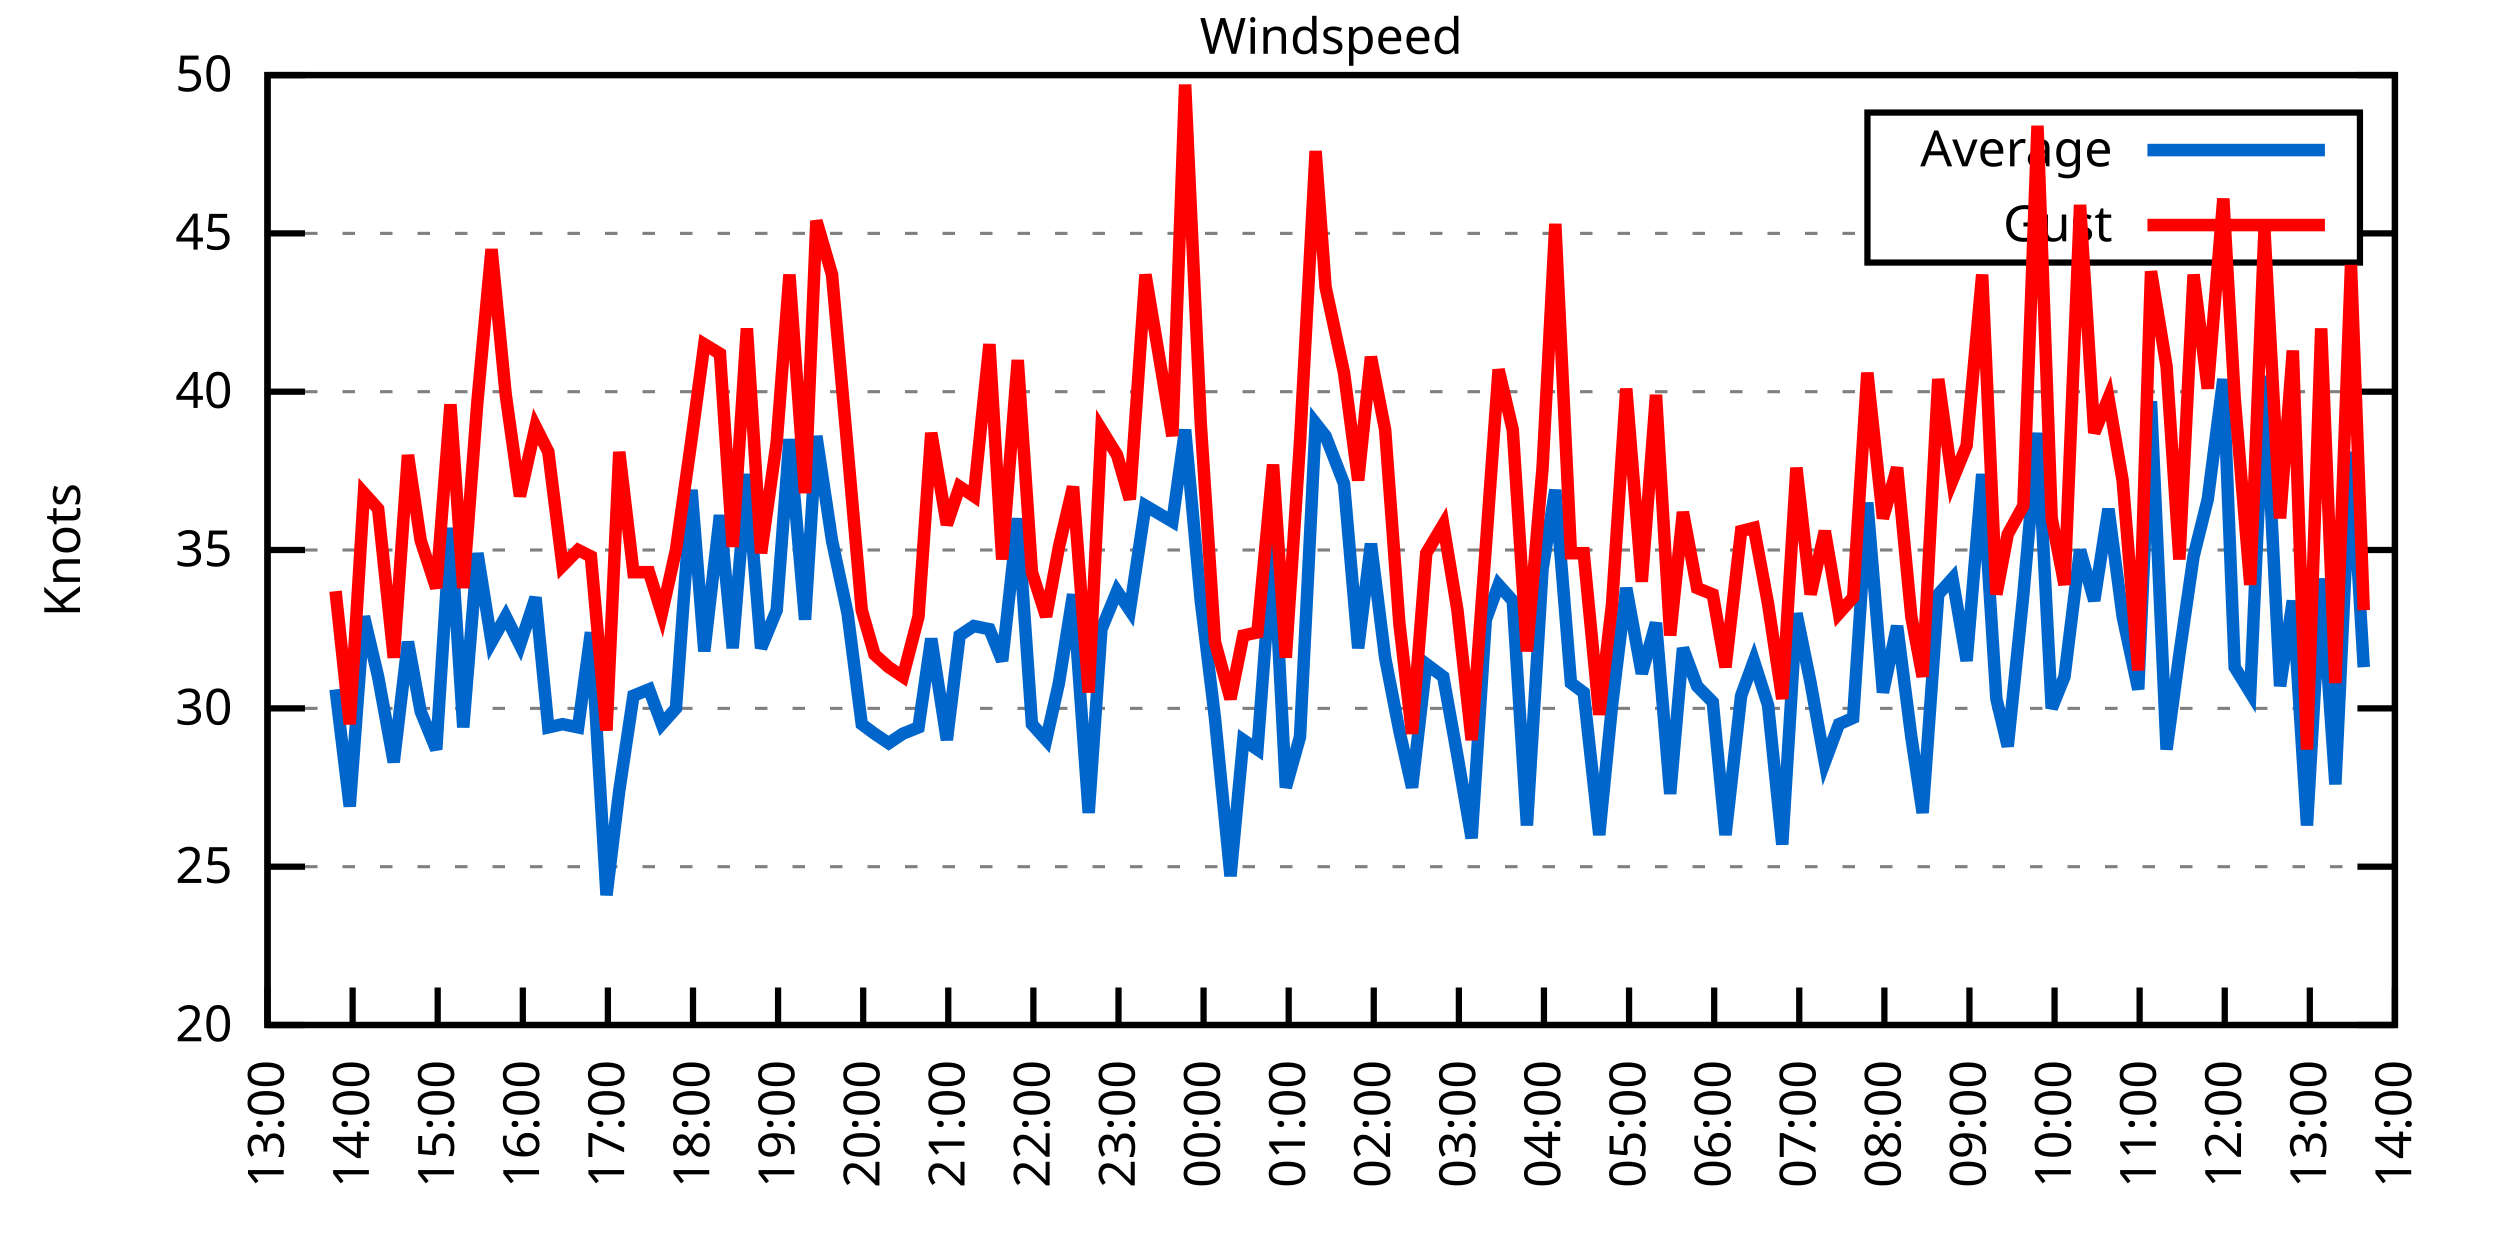
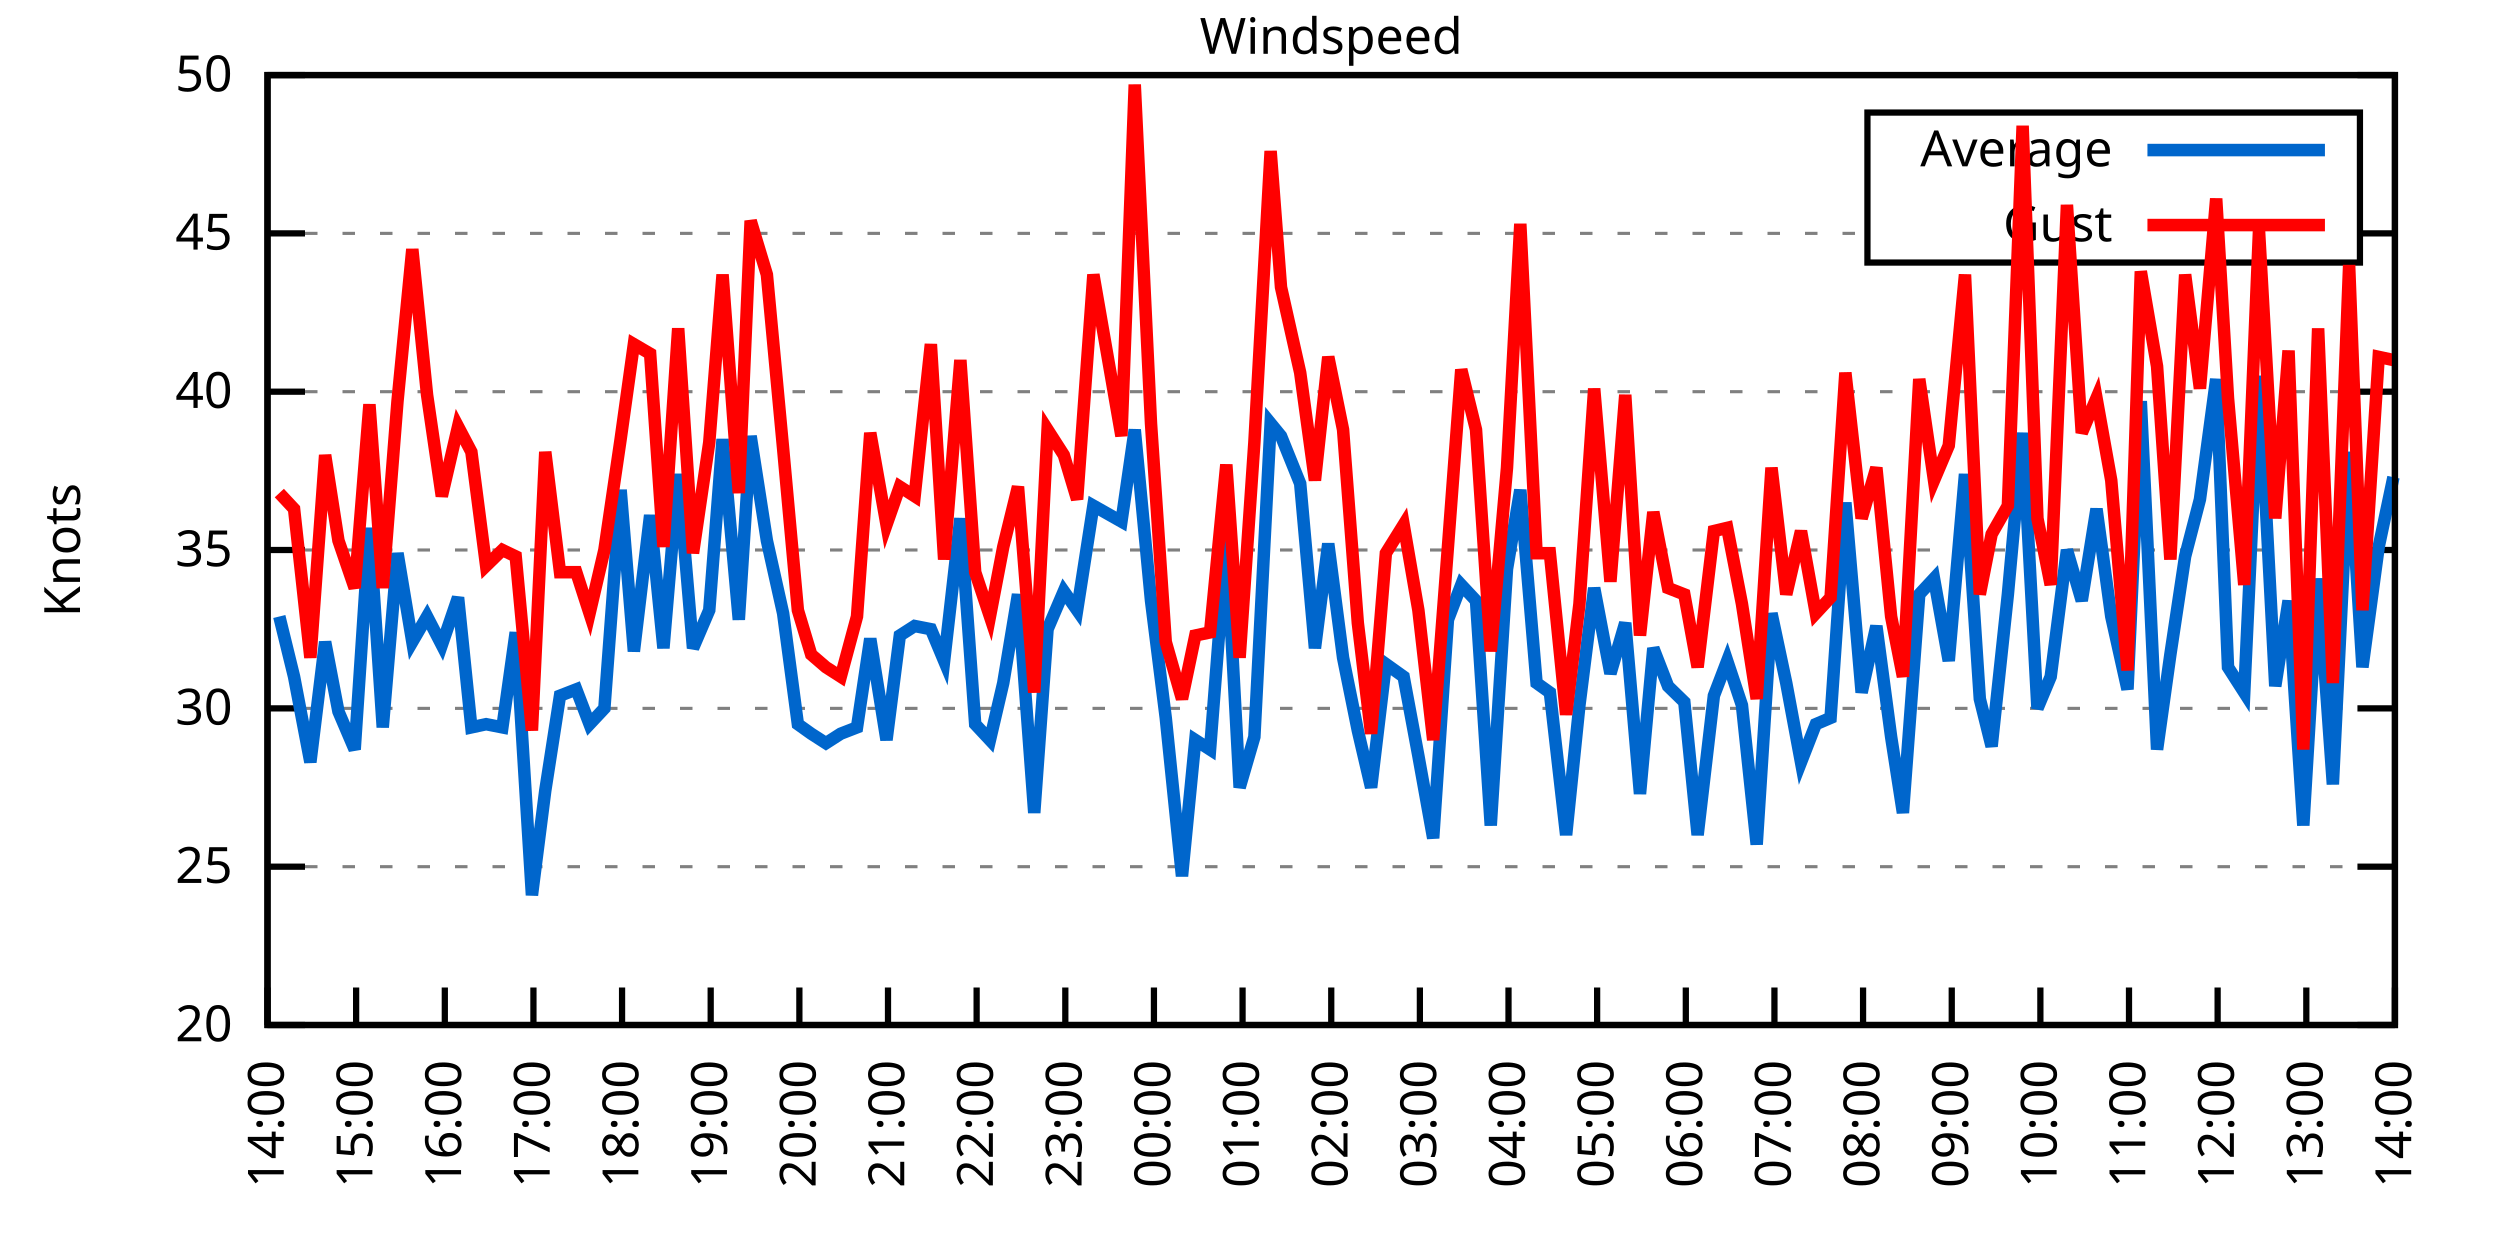
<svg xmlns="http://www.w3.org/2000/svg" xmlns:xlink="http://www.w3.org/1999/xlink" width="400" height="200" viewBox="0 0 400 200">
  <g id="gnuplot_canvas">
    <rect x="0" y="0" width="400" height="200" fill="none" />
    <defs>
      <circle id="gpDot" r="0.5" stroke-width="0.5" stroke="currentColor" />
      <path id="gpPt0" stroke-width="0.333" stroke="currentColor" d="M-1,0 h2 M0,-1 v2" />
      <path id="gpPt1" stroke-width="0.333" stroke="currentColor" d="M-1,-1 L1,1 M1,-1 L-1,1" />
      <path id="gpPt2" stroke-width="0.333" stroke="currentColor" d="M-1,0 L1,0 M0,-1 L0,1 M-1,-1 L1,1 M-1,1 L1,-1" />
      <rect id="gpPt3" stroke-width="0.333" stroke="currentColor" x="-1" y="-1" width="2" height="2" />
      <rect id="gpPt4" stroke-width="0.333" stroke="currentColor" fill="currentColor" x="-1" y="-1" width="2" height="2" />
      <circle id="gpPt5" stroke-width="0.333" stroke="currentColor" cx="0" cy="0" r="1" />
      <use xlink:href="#gpPt5" id="gpPt6" fill="currentColor" stroke="none" />
      <path id="gpPt7" stroke-width="0.333" stroke="currentColor" d="M0,-1.33 L-1.33,0.67 L1.33,0.67 z" />
      <use xlink:href="#gpPt7" id="gpPt8" fill="currentColor" stroke="none" />
      <use xlink:href="#gpPt7" id="gpPt9" stroke="currentColor" transform="rotate(180)" />
      <use xlink:href="#gpPt9" id="gpPt10" fill="currentColor" stroke="none" />
      <use xlink:href="#gpPt3" id="gpPt11" stroke="currentColor" transform="rotate(45)" />
      <use xlink:href="#gpPt11" id="gpPt12" fill="currentColor" stroke="none" />
      <path id="gpPt13" stroke-width="0.333" stroke="currentColor" d="M0,1.330 L1.265,0.411 L0.782,-1.067 L-0.782,-1.076 L-1.265,0.411 z" />
      <use xlink:href="#gpPt13" id="gpPt14" fill="currentColor" stroke="none" />
      <filter id="textbox" filterUnits="objectBoundingBox" x="0" y="0" height="1" width="1">
        <feFlood flood-color="white" flood-opacity="1" result="bgnd" />
        <feComposite in="SourceGraphic" in2="bgnd" operator="atop" />
      </filter>
      <filter id="greybox" filterUnits="objectBoundingBox" x="0" y="0" height="1" width="1">
        <feFlood flood-color="lightgrey" flood-opacity="1" result="grey" />
        <feComposite in="SourceGraphic" in2="grey" operator="atop" />
      </filter>
    </defs>
    <g fill="none" color="white" stroke="currentColor" stroke-width="1.00" stroke-linecap="butt" stroke-linejoin="miter">
</g>
    <g fill="none" color="black" stroke="currentColor" stroke-width="1.00" stroke-linecap="butt" stroke-linejoin="miter">
      <g stroke="none" shape-rendering="crispEdges">
        <polygon fill="rgb(255, 255, 255)" points="42.80,164.00 383.18,164.00 383.18,12.02 42.80,12.02 " />
      </g>
    </g>
    <g fill="none" color="black" stroke="currentColor" stroke-width="1.00" stroke-linecap="butt" stroke-linejoin="miter">
</g>
    <g fill="none" color="black" stroke="black" stroke-width="0.50" stroke-linecap="butt" stroke-linejoin="miter">
</g>
    <g fill="none" color="gray" stroke="currentColor" stroke-width="0.50" stroke-linecap="butt" stroke-linejoin="miter">
      <path stroke="gray" stroke-dasharray="2,4" class="gridline" d="M42.80,164.00 L383.19,164.00  " />
    </g>
    <g fill="none" color="gray" stroke="gray" stroke-width="1.00" stroke-linecap="butt" stroke-linejoin="miter">
</g>
    <g fill="none" color="black" stroke="currentColor" stroke-width="1.00" stroke-linecap="butt" stroke-linejoin="miter">
      <path stroke="black" d="M42.80,164.00 L48.80,164.00 M383.19,164.00 L377.19,164.00  " />
      <g transform="translate(37.20,166.60)" stroke="none" fill="black" font-family="Sans" font-size="8.00" text-anchor="end">
        <text>
          <tspan font-family="Sans"> 20</tspan>
        </text>
      </g>
    </g>
    <g fill="none" color="black" stroke="currentColor" stroke-width="1.00" stroke-linecap="butt" stroke-linejoin="miter">
</g>
    <g fill="none" color="black" stroke="black" stroke-width="0.50" stroke-linecap="butt" stroke-linejoin="miter">
</g>
    <g fill="none" color="gray" stroke="currentColor" stroke-width="0.50" stroke-linecap="butt" stroke-linejoin="miter">
      <path stroke="gray" stroke-dasharray="2,4" class="gridline" d="M42.80,138.67 L383.19,138.67  " />
    </g>
    <g fill="none" color="gray" stroke="gray" stroke-width="1.00" stroke-linecap="butt" stroke-linejoin="miter">
</g>
    <g fill="none" color="black" stroke="currentColor" stroke-width="1.00" stroke-linecap="butt" stroke-linejoin="miter">
      <path stroke="black" d="M42.80,138.67 L48.80,138.67 M383.19,138.67 L377.19,138.67  " />
      <g transform="translate(37.20,141.27)" stroke="none" fill="black" font-family="Sans" font-size="8.00" text-anchor="end">
        <text>
          <tspan font-family="Sans"> 25</tspan>
        </text>
      </g>
    </g>
    <g fill="none" color="black" stroke="currentColor" stroke-width="1.00" stroke-linecap="butt" stroke-linejoin="miter">
</g>
    <g fill="none" color="black" stroke="black" stroke-width="0.50" stroke-linecap="butt" stroke-linejoin="miter">
</g>
    <g fill="none" color="gray" stroke="currentColor" stroke-width="0.50" stroke-linecap="butt" stroke-linejoin="miter">
      <path stroke="gray" stroke-dasharray="2,4" class="gridline" d="M42.80,113.34 L383.19,113.34  " />
    </g>
    <g fill="none" color="gray" stroke="gray" stroke-width="1.00" stroke-linecap="butt" stroke-linejoin="miter">
</g>
    <g fill="none" color="black" stroke="currentColor" stroke-width="1.00" stroke-linecap="butt" stroke-linejoin="miter">
      <path stroke="black" d="M42.80,113.34 L48.80,113.34 M383.19,113.34 L377.19,113.34  " />
      <g transform="translate(37.20,115.94)" stroke="none" fill="black" font-family="Sans" font-size="8.00" text-anchor="end">
        <text>
          <tspan font-family="Sans"> 30</tspan>
        </text>
      </g>
    </g>
    <g fill="none" color="black" stroke="currentColor" stroke-width="1.00" stroke-linecap="butt" stroke-linejoin="miter">
</g>
    <g fill="none" color="black" stroke="black" stroke-width="0.50" stroke-linecap="butt" stroke-linejoin="miter">
</g>
    <g fill="none" color="gray" stroke="currentColor" stroke-width="0.50" stroke-linecap="butt" stroke-linejoin="miter">
      <path stroke="gray" stroke-dasharray="2,4" class="gridline" d="M42.80,88.00 L383.19,88.00  " />
    </g>
    <g fill="none" color="gray" stroke="gray" stroke-width="1.00" stroke-linecap="butt" stroke-linejoin="miter">
</g>
    <g fill="none" color="black" stroke="currentColor" stroke-width="1.00" stroke-linecap="butt" stroke-linejoin="miter">
      <path stroke="black" d="M42.80,88.00 L48.80,88.00 M383.19,88.00 L377.19,88.00  " />
      <g transform="translate(37.20,90.60)" stroke="none" fill="black" font-family="Sans" font-size="8.00" text-anchor="end">
        <text>
          <tspan font-family="Sans"> 35</tspan>
        </text>
      </g>
    </g>
    <g fill="none" color="black" stroke="currentColor" stroke-width="1.00" stroke-linecap="butt" stroke-linejoin="miter">
</g>
    <g fill="none" color="black" stroke="black" stroke-width="0.50" stroke-linecap="butt" stroke-linejoin="miter">
</g>
    <g fill="none" color="gray" stroke="currentColor" stroke-width="0.50" stroke-linecap="butt" stroke-linejoin="miter">
      <path stroke="gray" stroke-dasharray="2,4" class="gridline" d="M42.80,62.67 L383.19,62.67  " />
    </g>
    <g fill="none" color="gray" stroke="gray" stroke-width="1.00" stroke-linecap="butt" stroke-linejoin="miter">
</g>
    <g fill="none" color="black" stroke="currentColor" stroke-width="1.00" stroke-linecap="butt" stroke-linejoin="miter">
      <path stroke="black" d="M42.80,62.67 L48.80,62.67 M383.19,62.67 L377.19,62.67  " />
      <g transform="translate(37.20,65.27)" stroke="none" fill="black" font-family="Sans" font-size="8.00" text-anchor="end">
        <text>
          <tspan font-family="Sans"> 40</tspan>
        </text>
      </g>
    </g>
    <g fill="none" color="black" stroke="currentColor" stroke-width="1.00" stroke-linecap="butt" stroke-linejoin="miter">
</g>
    <g fill="none" color="black" stroke="black" stroke-width="0.50" stroke-linecap="butt" stroke-linejoin="miter">
</g>
    <g fill="none" color="gray" stroke="currentColor" stroke-width="0.50" stroke-linecap="butt" stroke-linejoin="miter">
      <path stroke="gray" stroke-dasharray="2,4" class="gridline" d="M42.80,37.34 L298.79,37.34 M377.59,37.34 L383.19,37.34  " />
    </g>
    <g fill="none" color="gray" stroke="gray" stroke-width="1.00" stroke-linecap="butt" stroke-linejoin="miter">
</g>
    <g fill="none" color="black" stroke="currentColor" stroke-width="1.00" stroke-linecap="butt" stroke-linejoin="miter">
      <path stroke="black" d="M42.80,37.34 L48.80,37.34 M383.19,37.34 L377.19,37.34  " />
      <g transform="translate(37.20,39.94)" stroke="none" fill="black" font-family="Sans" font-size="8.00" text-anchor="end">
        <text>
          <tspan font-family="Sans"> 45</tspan>
        </text>
      </g>
    </g>
    <g fill="none" color="black" stroke="currentColor" stroke-width="1.00" stroke-linecap="butt" stroke-linejoin="miter">
</g>
    <g fill="none" color="black" stroke="black" stroke-width="0.50" stroke-linecap="butt" stroke-linejoin="miter">
</g>
    <g fill="none" color="gray" stroke="currentColor" stroke-width="0.50" stroke-linecap="butt" stroke-linejoin="miter">
      <path stroke="gray" stroke-dasharray="2,4" class="gridline" d="M42.80,12.01 L383.19,12.01  " />
    </g>
    <g fill="none" color="gray" stroke="gray" stroke-width="1.00" stroke-linecap="butt" stroke-linejoin="miter">
</g>
    <g fill="none" color="black" stroke="currentColor" stroke-width="1.00" stroke-linecap="butt" stroke-linejoin="miter">
      <path stroke="black" d="M42.80,12.01 L48.80,12.01 M383.19,12.01 L377.19,12.01  " />
      <g transform="translate(37.20,14.61)" stroke="none" fill="black" font-family="Sans" font-size="8.00" text-anchor="end">
        <text>
          <tspan font-family="Sans"> 50</tspan>
        </text>
      </g>
    </g>
    <g fill="none" color="black" stroke="currentColor" stroke-width="1.00" stroke-linecap="butt" stroke-linejoin="miter">
      <path stroke="black" d="M42.80,164.00 L42.80,158.00  " />
      <g transform="translate(45.40,169.60) rotate(270.00)" stroke="none" fill="black" font-family="Sans" font-size="8.00" text-anchor="end">
        <text>
-           <tspan font-family="Sans">13:00</tspan>
-         </text>
-       </g>
-     </g>
-     <g fill="none" color="black" stroke="currentColor" stroke-width="1.00" stroke-linecap="butt" stroke-linejoin="miter">
-       <path stroke="black" d="M56.42,164.00 L56.42,158.00  " />
-       <g transform="translate(59.02,169.60) rotate(270.00)" stroke="none" fill="black" font-family="Sans" font-size="8.00" text-anchor="end">
-         <text>
          <tspan font-family="Sans">14:00</tspan>
        </text>
      </g>
    </g>
    <g fill="none" color="black" stroke="currentColor" stroke-width="1.00" stroke-linecap="butt" stroke-linejoin="miter">
-       <path stroke="black" d="M70.03,164.00 L70.03,158.00  " />
-       <g transform="translate(72.63,169.60) rotate(270.00)" stroke="none" fill="black" font-family="Sans" font-size="8.00" text-anchor="end">
+       <path stroke="black" d="M56.98,164.00 L56.98,158.00  " />
+       <g transform="translate(59.58,169.60) rotate(270.00)" stroke="none" fill="black" font-family="Sans" font-size="8.00" text-anchor="end">
        <text>
          <tspan font-family="Sans">15:00</tspan>
        </text>
      </g>
    </g>
    <g fill="none" color="black" stroke="currentColor" stroke-width="1.00" stroke-linecap="butt" stroke-linejoin="miter">
-       <path stroke="black" d="M83.65,164.00 L83.65,158.00  " />
-       <g transform="translate(86.25,169.60) rotate(270.00)" stroke="none" fill="black" font-family="Sans" font-size="8.00" text-anchor="end">
+       <path stroke="black" d="M71.17,164.00 L71.17,158.00  " />
+       <g transform="translate(73.77,169.60) rotate(270.00)" stroke="none" fill="black" font-family="Sans" font-size="8.00" text-anchor="end">
        <text>
          <tspan font-family="Sans">16:00</tspan>
        </text>
      </g>
    </g>
    <g fill="none" color="black" stroke="currentColor" stroke-width="1.00" stroke-linecap="butt" stroke-linejoin="miter">
-       <path stroke="black" d="M97.26,164.00 L97.26,158.00  " />
-       <g transform="translate(99.86,169.60) rotate(270.00)" stroke="none" fill="black" font-family="Sans" font-size="8.00" text-anchor="end">
+       <path stroke="black" d="M85.35,164.00 L85.35,158.00  " />
+       <g transform="translate(87.95,169.60) rotate(270.00)" stroke="none" fill="black" font-family="Sans" font-size="8.00" text-anchor="end">
        <text>
          <tspan font-family="Sans">17:00</tspan>
        </text>
      </g>
    </g>
    <g fill="none" color="black" stroke="currentColor" stroke-width="1.00" stroke-linecap="butt" stroke-linejoin="miter">
-       <path stroke="black" d="M110.88,164.00 L110.88,158.00  " />
-       <g transform="translate(113.48,169.60) rotate(270.00)" stroke="none" fill="black" font-family="Sans" font-size="8.00" text-anchor="end">
+       <path stroke="black" d="M99.53,164.00 L99.53,158.00  " />
+       <g transform="translate(102.13,169.60) rotate(270.00)" stroke="none" fill="black" font-family="Sans" font-size="8.00" text-anchor="end">
        <text>
          <tspan font-family="Sans">18:00</tspan>
        </text>
      </g>
    </g>
    <g fill="none" color="black" stroke="currentColor" stroke-width="1.00" stroke-linecap="butt" stroke-linejoin="miter">
-       <path stroke="black" d="M124.49,164.00 L124.49,158.00  " />
-       <g transform="translate(127.09,169.60) rotate(270.00)" stroke="none" fill="black" font-family="Sans" font-size="8.00" text-anchor="end">
+       <path stroke="black" d="M113.71,164.00 L113.71,158.00  " />
+       <g transform="translate(116.31,169.60) rotate(270.00)" stroke="none" fill="black" font-family="Sans" font-size="8.00" text-anchor="end">
        <text>
          <tspan font-family="Sans">19:00</tspan>
        </text>
      </g>
    </g>
    <g fill="none" color="black" stroke="currentColor" stroke-width="1.00" stroke-linecap="butt" stroke-linejoin="miter">
-       <path stroke="black" d="M138.11,164.00 L138.11,158.00  " />
-       <g transform="translate(140.71,169.60) rotate(270.00)" stroke="none" fill="black" font-family="Sans" font-size="8.00" text-anchor="end">
+       <path stroke="black" d="M127.90,164.00 L127.90,158.00  " />
+       <g transform="translate(130.50,169.60) rotate(270.00)" stroke="none" fill="black" font-family="Sans" font-size="8.00" text-anchor="end">
        <text>
          <tspan font-family="Sans">20:00</tspan>
        </text>
      </g>
    </g>
    <g fill="none" color="black" stroke="currentColor" stroke-width="1.00" stroke-linecap="butt" stroke-linejoin="miter">
-       <path stroke="black" d="M151.72,164.00 L151.72,158.00  " />
-       <g transform="translate(154.32,169.60) rotate(270.00)" stroke="none" fill="black" font-family="Sans" font-size="8.00" text-anchor="end">
+       <path stroke="black" d="M142.08,164.00 L142.08,158.00  " />
+       <g transform="translate(144.68,169.60) rotate(270.00)" stroke="none" fill="black" font-family="Sans" font-size="8.00" text-anchor="end">
        <text>
          <tspan font-family="Sans">21:00</tspan>
        </text>
      </g>
    </g>
    <g fill="none" color="black" stroke="currentColor" stroke-width="1.00" stroke-linecap="butt" stroke-linejoin="miter">
-       <path stroke="black" d="M165.34,164.00 L165.34,158.00  " />
-       <g transform="translate(167.94,169.60) rotate(270.00)" stroke="none" fill="black" font-family="Sans" font-size="8.00" text-anchor="end">
+       <path stroke="black" d="M156.26,164.00 L156.26,158.00  " />
+       <g transform="translate(158.86,169.60) rotate(270.00)" stroke="none" fill="black" font-family="Sans" font-size="8.00" text-anchor="end">
        <text>
          <tspan font-family="Sans">22:00</tspan>
        </text>
      </g>
    </g>
    <g fill="none" color="black" stroke="currentColor" stroke-width="1.00" stroke-linecap="butt" stroke-linejoin="miter">
-       <path stroke="black" d="M178.96,164.00 L178.96,158.00  " />
-       <g transform="translate(181.56,169.60) rotate(270.00)" stroke="none" fill="black" font-family="Sans" font-size="8.00" text-anchor="end">
+       <path stroke="black" d="M170.45,164.00 L170.45,158.00  " />
+       <g transform="translate(173.05,169.60) rotate(270.00)" stroke="none" fill="black" font-family="Sans" font-size="8.00" text-anchor="end">
        <text>
          <tspan font-family="Sans">23:00</tspan>
        </text>
      </g>
    </g>
    <g fill="none" color="black" stroke="currentColor" stroke-width="1.00" stroke-linecap="butt" stroke-linejoin="miter">
-       <path stroke="black" d="M192.57,164.00 L192.57,158.00  " />
-       <g transform="translate(195.17,169.60) rotate(270.00)" stroke="none" fill="black" font-family="Sans" font-size="8.00" text-anchor="end">
+       <path stroke="black" d="M184.63,164.00 L184.63,158.00  " />
+       <g transform="translate(187.23,169.60) rotate(270.00)" stroke="none" fill="black" font-family="Sans" font-size="8.00" text-anchor="end">
        <text>
          <tspan font-family="Sans">00:00</tspan>
        </text>
      </g>
    </g>
    <g fill="none" color="black" stroke="currentColor" stroke-width="1.00" stroke-linecap="butt" stroke-linejoin="miter">
-       <path stroke="black" d="M206.19,164.00 L206.19,158.00  " />
-       <g transform="translate(208.79,169.60) rotate(270.00)" stroke="none" fill="black" font-family="Sans" font-size="8.00" text-anchor="end">
+       <path stroke="black" d="M198.81,164.00 L198.81,158.00  " />
+       <g transform="translate(201.41,169.60) rotate(270.00)" stroke="none" fill="black" font-family="Sans" font-size="8.00" text-anchor="end">
        <text>
          <tspan font-family="Sans">01:00</tspan>
        </text>
      </g>
    </g>
    <g fill="none" color="black" stroke="currentColor" stroke-width="1.00" stroke-linecap="butt" stroke-linejoin="miter">
-       <path stroke="black" d="M219.80,164.00 L219.80,158.00  " />
-       <g transform="translate(222.40,169.60) rotate(270.00)" stroke="none" fill="black" font-family="Sans" font-size="8.00" text-anchor="end">
+       <path stroke="black" d="M213.00,164.00 L213.00,158.00  " />
+       <g transform="translate(215.60,169.60) rotate(270.00)" stroke="none" fill="black" font-family="Sans" font-size="8.00" text-anchor="end">
        <text>
          <tspan font-family="Sans">02:00</tspan>
        </text>
      </g>
    </g>
    <g fill="none" color="black" stroke="currentColor" stroke-width="1.00" stroke-linecap="butt" stroke-linejoin="miter">
-       <path stroke="black" d="M233.42,164.00 L233.42,158.00  " />
-       <g transform="translate(236.02,169.60) rotate(270.00)" stroke="none" fill="black" font-family="Sans" font-size="8.00" text-anchor="end">
+       <path stroke="black" d="M227.18,164.00 L227.18,158.00  " />
+       <g transform="translate(229.78,169.60) rotate(270.00)" stroke="none" fill="black" font-family="Sans" font-size="8.00" text-anchor="end">
        <text>
          <tspan font-family="Sans">03:00</tspan>
        </text>
      </g>
    </g>
    <g fill="none" color="black" stroke="currentColor" stroke-width="1.00" stroke-linecap="butt" stroke-linejoin="miter">
-       <path stroke="black" d="M247.03,164.00 L247.03,158.00  " />
-       <g transform="translate(249.63,169.60) rotate(270.00)" stroke="none" fill="black" font-family="Sans" font-size="8.00" text-anchor="end">
+       <path stroke="black" d="M241.36,164.00 L241.36,158.00  " />
+       <g transform="translate(243.96,169.60) rotate(270.00)" stroke="none" fill="black" font-family="Sans" font-size="8.00" text-anchor="end">
        <text>
          <tspan font-family="Sans">04:00</tspan>
        </text>
      </g>
    </g>
    <g fill="none" color="black" stroke="currentColor" stroke-width="1.00" stroke-linecap="butt" stroke-linejoin="miter">
-       <path stroke="black" d="M260.65,164.00 L260.65,158.00  " />
-       <g transform="translate(263.25,169.60) rotate(270.00)" stroke="none" fill="black" font-family="Sans" font-size="8.00" text-anchor="end">
+       <path stroke="black" d="M255.54,164.00 L255.54,158.00  " />
+       <g transform="translate(258.14,169.60) rotate(270.00)" stroke="none" fill="black" font-family="Sans" font-size="8.00" text-anchor="end">
        <text>
          <tspan font-family="Sans">05:00</tspan>
        </text>
      </g>
    </g>
    <g fill="none" color="black" stroke="currentColor" stroke-width="1.00" stroke-linecap="butt" stroke-linejoin="miter">
-       <path stroke="black" d="M274.27,164.00 L274.27,158.00  " />
-       <g transform="translate(276.87,169.60) rotate(270.00)" stroke="none" fill="black" font-family="Sans" font-size="8.00" text-anchor="end">
+       <path stroke="black" d="M269.73,164.00 L269.73,158.00  " />
+       <g transform="translate(272.33,169.60) rotate(270.00)" stroke="none" fill="black" font-family="Sans" font-size="8.00" text-anchor="end">
        <text>
          <tspan font-family="Sans">06:00</tspan>
        </text>
      </g>
    </g>
    <g fill="none" color="black" stroke="currentColor" stroke-width="1.00" stroke-linecap="butt" stroke-linejoin="miter">
-       <path stroke="black" d="M287.88,164.00 L287.88,158.00  " />
-       <g transform="translate(290.48,169.60) rotate(270.00)" stroke="none" fill="black" font-family="Sans" font-size="8.00" text-anchor="end">
+       <path stroke="black" d="M283.91,164.00 L283.91,158.00  " />
+       <g transform="translate(286.51,169.60) rotate(270.00)" stroke="none" fill="black" font-family="Sans" font-size="8.00" text-anchor="end">
        <text>
          <tspan font-family="Sans">07:00</tspan>
        </text>
      </g>
    </g>
    <g fill="none" color="black" stroke="currentColor" stroke-width="1.00" stroke-linecap="butt" stroke-linejoin="miter">
-       <path stroke="black" d="M301.50,164.00 L301.50,158.00  " />
-       <g transform="translate(304.10,169.60) rotate(270.00)" stroke="none" fill="black" font-family="Sans" font-size="8.00" text-anchor="end">
+       <path stroke="black" d="M298.09,164.00 L298.09,158.00  " />
+       <g transform="translate(300.69,169.60) rotate(270.00)" stroke="none" fill="black" font-family="Sans" font-size="8.00" text-anchor="end">
        <text>
          <tspan font-family="Sans">08:00</tspan>
        </text>
      </g>
    </g>
    <g fill="none" color="black" stroke="currentColor" stroke-width="1.00" stroke-linecap="butt" stroke-linejoin="miter">
-       <path stroke="black" d="M315.11,164.00 L315.11,158.00  " />
-       <g transform="translate(317.71,169.60) rotate(270.00)" stroke="none" fill="black" font-family="Sans" font-size="8.00" text-anchor="end">
+       <path stroke="black" d="M312.28,164.00 L312.28,158.00  " />
+       <g transform="translate(314.88,169.60) rotate(270.00)" stroke="none" fill="black" font-family="Sans" font-size="8.00" text-anchor="end">
        <text>
          <tspan font-family="Sans">09:00</tspan>
        </text>
      </g>
    </g>
    <g fill="none" color="black" stroke="currentColor" stroke-width="1.00" stroke-linecap="butt" stroke-linejoin="miter">
-       <path stroke="black" d="M328.73,164.00 L328.73,158.00  " />
-       <g transform="translate(331.33,169.60) rotate(270.00)" stroke="none" fill="black" font-family="Sans" font-size="8.00" text-anchor="end">
+       <path stroke="black" d="M326.46,164.00 L326.46,158.00  " />
+       <g transform="translate(329.06,169.60) rotate(270.00)" stroke="none" fill="black" font-family="Sans" font-size="8.00" text-anchor="end">
        <text>
          <tspan font-family="Sans">10:00</tspan>
        </text>
      </g>
    </g>
    <g fill="none" color="black" stroke="currentColor" stroke-width="1.00" stroke-linecap="butt" stroke-linejoin="miter">
-       <path stroke="black" d="M342.34,164.00 L342.34,158.00  " />
-       <g transform="translate(344.94,169.60) rotate(270.00)" stroke="none" fill="black" font-family="Sans" font-size="8.00" text-anchor="end">
+       <path stroke="black" d="M340.64,164.00 L340.64,158.00  " />
+       <g transform="translate(343.24,169.60) rotate(270.00)" stroke="none" fill="black" font-family="Sans" font-size="8.00" text-anchor="end">
        <text>
          <tspan font-family="Sans">11:00</tspan>
        </text>
      </g>
    </g>
    <g fill="none" color="black" stroke="currentColor" stroke-width="1.00" stroke-linecap="butt" stroke-linejoin="miter">
-       <path stroke="black" d="M355.96,164.00 L355.96,158.00  " />
-       <g transform="translate(358.56,169.60) rotate(270.00)" stroke="none" fill="black" font-family="Sans" font-size="8.00" text-anchor="end">
+       <path stroke="black" d="M354.82,164.00 L354.82,158.00  " />
+       <g transform="translate(357.42,169.60) rotate(270.00)" stroke="none" fill="black" font-family="Sans" font-size="8.00" text-anchor="end">
        <text>
          <tspan font-family="Sans">12:00</tspan>
        </text>
      </g>
    </g>
    <g fill="none" color="black" stroke="currentColor" stroke-width="1.00" stroke-linecap="butt" stroke-linejoin="miter">
-       <path stroke="black" d="M369.57,164.00 L369.57,158.00  " />
-       <g transform="translate(372.17,169.60) rotate(270.00)" stroke="none" fill="black" font-family="Sans" font-size="8.00" text-anchor="end">
+       <path stroke="black" d="M369.01,164.00 L369.01,158.00  " />
+       <g transform="translate(371.61,169.60) rotate(270.00)" stroke="none" fill="black" font-family="Sans" font-size="8.00" text-anchor="end">
        <text>
          <tspan font-family="Sans">13:00</tspan>
        </text>
      </g>
    </g>
    <g fill="none" color="black" stroke="currentColor" stroke-width="1.00" stroke-linecap="butt" stroke-linejoin="miter">
      <path stroke="black" d="M383.19,164.00 L383.19,158.00  " />
      <g transform="translate(385.79,169.60) rotate(270.00)" stroke="none" fill="black" font-family="Sans" font-size="8.00" text-anchor="end">
        <text>
          <tspan font-family="Sans">14:00</tspan>
        </text>
      </g>
    </g>
    <g fill="none" color="black" stroke="currentColor" stroke-width="1.00" stroke-linecap="butt" stroke-linejoin="miter">
</g>
    <g fill="none" color="black" stroke="currentColor" stroke-width="1.00" stroke-linecap="butt" stroke-linejoin="miter">
      <path stroke="black" d="M42.80,12.01 L42.80,164.00 L383.19,164.00 L383.19,12.01 L42.80,12.01 Z  " />
    </g>
    <g fill="none" color="black" stroke="currentColor" stroke-width="1.00" stroke-linecap="butt" stroke-linejoin="miter">
</g>
    <g fill="none" color="black" stroke="currentColor" stroke-width="1.00" stroke-linecap="butt" stroke-linejoin="miter">
      <path stroke="black" d="M298.79,42.01 L298.79,18.01 L377.59,18.01 L377.59,42.01 L298.79,42.01 Z  " />
    </g>
    <g id="Windspeed_plot_1">
      <g fill="none" color="white" stroke="black" stroke-width="2.00" stroke-linecap="butt" stroke-linejoin="miter">
</g>
      <g fill="none" color="black" stroke="currentColor" stroke-width="2.00" stroke-linecap="butt" stroke-linejoin="miter">
        <g transform="translate(337.99,26.61)" stroke="none" fill="black" font-family="Sans" font-size="8.00" text-anchor="end">
          <text>
            <tspan font-family="Sans">Average</tspan>
          </text>
        </g>
      </g>
      <g fill="none" color="black" stroke="currentColor" stroke-width="2.00" stroke-linecap="butt" stroke-linejoin="miter">
-         <path stroke="rgb(  0, 102, 204)" d="M343.59,24.01 L371.99,24.01 M53.69,110.30 L55.96,129.04 L58.23,98.64 L60.50,108.27 L63.00,121.95 L65.27,102.70   L67.31,113.84 L69.80,119.92 L72.07,84.46 L74.12,116.38 L76.39,88.51 L78.65,102.70 L80.92,98.64 L83.19,103.20   L85.69,95.60 L87.73,116.38 L90.00,115.87 L92.50,116.38 L94.54,101.18 L97.04,143.23 L99.08,126.51 L101.35,111.31   L103.84,110.30 L105.89,115.87 L108.15,113.34 L110.65,78.38 L112.69,104.22 L115.19,82.43 L117.23,103.71 L119.50,75.85   L121.77,103.71 L124.27,97.63 L126.31,70.27 L128.81,99.15 L130.62,69.77 L133.12,86.49 L135.61,98.14 L137.88,115.87   L139.92,117.39 L142.19,118.91 L144.46,117.39 L146.96,116.38 L149.00,102.19 L151.50,118.40 L153.54,101.68 L155.81,100.16   L158.31,100.67 L160.35,105.74 L162.84,82.94 L165.11,115.87 L167.38,118.40 L169.43,109.28 L171.69,95.10 L174.19,130.06   L176.23,100.67 L178.73,94.59 L180.77,97.63 L183.27,80.91 L187.58,83.45 L189.62,68.75 L192.12,96.11 L194.39,114.86   L196.88,140.19 L198.93,118.40 L201.19,119.92 L203.69,86.49 L205.73,126.00 L208.00,117.90 L210.50,67.74 L212.09,69.77   L215.04,77.37 L217.31,103.71 L219.35,86.99 L221.62,105.23 L223.89,116.88 L225.93,126.00 L228.20,106.24 L230.92,108.27   L233.19,120.94 L235.46,134.11 L237.73,99.15 L239.77,93.58 L242.04,96.11 L244.31,132.08 L246.81,91.04 L248.85,78.38   L251.35,109.28 L253.39,110.80 L255.88,133.60 L257.93,112.83 L260.20,94.08 L262.69,107.76 L264.96,99.66 L267.23,127.02   L269.27,103.71 L271.54,109.79 L274.04,112.32 L276.08,133.60 L278.58,111.31 L280.62,105.74 L282.89,112.83 L285.16,135.12   L287.43,98.14 L289.70,109.28 L291.97,121.95 L294.23,115.87 L296.50,114.86 L298.77,80.41 L301.27,110.80 L303.54,100.16   L305.81,117.90 L307.62,130.06 L310.12,95.10 L312.39,92.56 L314.66,105.74 L317.15,75.85 L319.42,111.82 L321.24,119.42   L323.74,95.10 L326.00,69.26 L328.27,113.34 L330.32,108.27 L332.81,88.00 L335.08,96.11 L337.35,81.42 L339.62,98.64   L342.12,110.30 L344.16,64.19 L346.65,119.92 L348.70,104.72 L350.97,89.02 L353.24,79.90 L355.73,60.65 L357.55,106.75   L360.04,110.80 L362.31,60.14 L364.81,109.79 L366.85,96.11 L369.12,132.08 L371.39,92.56 L373.66,125.50 L376.16,72.30   L378.20,106.75  " />
+         <path stroke="rgb(  0, 102, 204)" d="M343.59,24.01 L371.99,24.01 M44.69,98.64 L47.05,108.27 L49.66,121.95 L52.02,102.70 L54.15,113.84 L56.75,119.92   L59.11,84.46 L61.24,116.38 L63.60,88.51 L65.97,102.70 L68.33,98.64 L70.69,103.20 L73.29,95.60 L75.42,116.38   L77.78,115.87 L80.38,116.38 L82.51,101.18 L85.11,143.23 L87.24,126.51 L89.60,111.31 L92.20,110.30 L94.33,115.87   L96.70,113.34 L99.30,78.38 L101.42,104.22 L104.02,82.43 L106.15,103.71 L108.51,75.85 L110.88,103.71 L113.48,97.63   L115.61,70.27 L118.21,99.15 L120.10,69.77 L122.70,86.49 L125.30,98.14 L127.66,115.87 L129.79,117.39 L132.15,118.91   L134.52,117.39 L137.12,116.38 L139.24,102.19 L141.84,118.40 L143.97,101.68 L146.34,100.16 L148.94,100.67 L151.06,105.74   L153.66,82.94 L156.03,115.87 L158.39,118.40 L160.52,109.28 L162.88,95.10 L165.48,130.06 L167.61,100.67 L170.21,94.59   L172.34,97.63 L174.94,80.91 L179.43,83.45 L181.56,68.75 L184.16,96.11 L186.52,114.86 L189.12,140.19 L191.25,118.40   L193.61,119.92 L196.21,86.49 L198.34,126.00 L200.70,117.90 L203.30,67.74 L204.96,69.77 L208.03,77.37 L210.39,103.71   L212.52,86.99 L214.89,105.23 L217.25,116.88 L219.38,126.00 L221.74,106.24 L224.58,108.27 L226.94,120.94 L229.31,134.11   L231.67,99.15 L233.80,93.58 L236.16,96.11 L238.52,132.08 L241.12,91.04 L243.25,78.38 L245.85,109.28 L247.98,110.80   L250.58,133.60 L252.71,112.83 L255.07,94.08 L257.67,107.76 L260.04,99.66 L262.40,127.02 L264.53,103.71 L266.89,109.79   L269.49,112.32 L271.62,133.60 L274.22,111.31 L276.35,105.74 L278.71,112.83 L281.07,135.12 L283.44,98.14 L285.80,109.28   L288.16,121.95 L290.53,115.87 L292.89,114.86 L295.26,80.41 L297.86,110.80 L300.22,100.16 L302.58,117.90 L304.47,130.06   L307.08,95.10 L309.44,92.56 L311.80,105.74 L314.40,75.85 L316.77,111.82 L318.66,119.42 L321.26,95.10 L323.62,69.26   L325.99,113.34 L328.11,108.27 L330.71,88.00 L333.08,96.11 L335.44,81.42 L337.80,98.64 L340.40,110.30 L342.53,64.19   L345.13,119.92 L347.26,104.72 L349.62,89.02 L351.99,79.90 L354.59,60.65 L356.48,106.75 L359.08,110.80 L361.44,60.14   L364.04,109.79 L366.17,96.11 L368.53,132.08 L370.90,92.56 L373.26,125.50 L375.86,72.30 L377.99,106.75 L380.59,87.50   L382.95,76.35  " />
      </g>
    </g>
    <g id="Windspeed_plot_2">
      <g fill="none" color="black" stroke="currentColor" stroke-width="2.00" stroke-linecap="butt" stroke-linejoin="miter">
        <g transform="translate(337.99,38.61)" stroke="none" fill="black" font-family="Sans" font-size="8.00" text-anchor="end">
          <text>
            <tspan font-family="Sans">Gust</tspan>
          </text>
        </g>
      </g>
      <g fill="none" color="black" stroke="currentColor" stroke-width="2.00" stroke-linecap="butt" stroke-linejoin="miter">
-         <path stroke="rgb(255,   0,   0)" d="M343.59,36.01 L371.99,36.01 M53.69,94.59 L55.96,115.87 L58.23,78.89 L60.50,81.42 L63.00,105.23 L65.27,72.81   L67.31,86.49 L69.80,94.08 L72.07,64.70 L74.12,94.08 L76.39,64.19 L78.65,39.87 L80.92,63.18 L83.19,79.39   L85.69,68.25 L87.73,72.30 L90.00,90.54 L92.50,88.00 L94.54,89.02 L97.04,116.88 L99.08,72.30 L101.35,91.55   L103.84,91.55 L105.89,98.14 L108.15,88.00 L110.65,70.27 L112.69,55.07 L115.19,56.59 L117.23,87.50 L119.50,52.54   L121.77,88.51 L124.27,70.78 L126.31,43.93 L128.81,78.89 L130.62,35.32 L133.12,43.93 L135.61,71.79 L137.88,97.63   L139.92,104.72 L142.19,106.75 L144.46,108.27 L146.96,98.64 L149.00,69.26 L151.50,83.95 L153.54,77.87 L155.81,79.39   L158.31,55.07 L160.35,89.52 L162.84,57.61 L165.11,91.55 L167.38,98.64 L169.43,87.50 L171.69,77.87 L174.19,110.80   L176.23,68.75 L178.73,72.81 L180.77,79.90 L183.27,43.93 L187.58,69.77 L189.62,13.53 L192.12,67.74 L194.39,102.70   L196.88,111.82 L198.93,101.68 L201.19,101.18 L203.69,74.33 L205.73,105.23 L208.00,70.78 L210.50,24.17 L212.09,45.95   L215.04,59.63 L217.31,76.86 L219.35,57.10 L221.62,68.75 L223.89,99.66 L225.93,117.39 L228.20,88.51 L230.92,83.95   L233.19,97.63 L235.46,118.40 L237.73,87.50 L239.77,59.13 L242.04,68.75 L244.31,104.22 L246.81,74.83 L248.85,35.82   L251.35,88.51 L253.39,88.51 L255.88,114.35 L257.93,96.62 L260.20,62.17 L262.69,93.07 L264.96,63.18 L267.23,101.68   L269.27,81.93 L271.54,94.08 L274.04,95.10 L276.08,106.75 L278.58,84.97 L280.62,84.46 L282.89,96.62 L285.16,111.82   L287.43,74.83 L289.70,95.10 L291.97,84.97 L294.23,98.14 L296.50,95.60 L298.77,59.63 L301.27,82.94 L303.54,74.83   L305.81,98.64 L307.62,108.27 L310.12,60.65 L312.39,76.86 L314.66,71.29 L317.15,43.93 L319.42,95.10 L321.24,85.47   L323.74,80.91 L326.00,20.12 L328.27,82.94 L330.32,93.58 L332.81,32.78 L335.08,69.26 L337.35,63.69 L339.62,76.86   L342.12,107.26 L344.16,43.42 L346.65,58.62 L348.70,89.52 L350.97,43.93 L353.24,62.17 L355.73,31.77 L357.55,63.69   L360.04,93.58 L362.31,36.84 L364.81,82.94 L366.85,56.09 L369.12,119.92 L371.39,52.54 L373.66,109.28 L376.16,42.41   L378.20,97.63  " />
+         <path stroke="rgb(255,   0,   0)" d="M343.59,36.01 L371.99,36.01 M44.69,78.89 L47.05,81.42 L49.66,105.23 L52.02,72.81 L54.15,86.49 L56.75,94.08   L59.11,64.70 L61.24,94.08 L63.60,64.19 L65.97,39.87 L68.33,63.18 L70.69,79.39 L73.29,68.25 L75.42,72.30   L77.78,90.54 L80.38,88.00 L82.51,89.02 L85.11,116.88 L87.24,72.30 L89.60,91.55 L92.20,91.55 L94.33,98.14   L96.70,88.00 L99.30,70.27 L101.42,55.07 L104.02,56.59 L106.15,87.50 L108.51,52.54 L110.88,88.51 L113.48,70.78   L115.61,43.93 L118.21,78.89 L120.10,35.32 L122.70,43.93 L125.30,71.79 L127.66,97.63 L129.79,104.72 L132.15,106.75   L134.52,108.27 L137.12,98.64 L139.24,69.26 L141.84,83.95 L143.97,77.87 L146.34,79.39 L148.94,55.07 L151.06,89.52   L153.66,57.61 L156.03,91.55 L158.39,98.64 L160.52,87.50 L162.88,77.87 L165.48,110.80 L167.61,68.75 L170.21,72.81   L172.34,79.90 L174.94,43.93 L179.43,69.77 L181.56,13.53 L184.16,67.74 L186.52,102.70 L189.12,111.82 L191.25,101.68   L193.61,101.18 L196.21,74.33 L198.34,105.23 L200.70,70.78 L203.30,24.17 L204.96,45.95 L208.03,59.63 L210.39,76.86   L212.52,57.10 L214.89,68.75 L217.25,99.66 L219.38,117.39 L221.74,88.51 L224.58,83.95 L226.94,97.63 L229.31,118.40   L231.67,87.50 L233.80,59.13 L236.16,68.75 L238.52,104.22 L241.12,74.83 L243.25,35.82 L245.85,88.51 L247.98,88.51   L250.58,114.35 L252.71,96.62 L255.07,62.17 L257.67,93.07 L260.04,63.18 L262.40,101.68 L264.53,81.93 L266.89,94.08   L269.49,95.10 L271.62,106.75 L274.22,84.97 L276.35,84.46 L278.71,96.62 L281.07,111.82 L283.44,74.83 L285.80,95.10   L288.16,84.97 L290.53,98.14 L292.89,95.60 L295.26,59.63 L297.86,82.94 L300.22,74.83 L302.58,98.64 L304.47,108.27   L307.08,60.65 L309.44,76.86 L311.80,71.29 L314.40,43.93 L316.77,95.10 L318.66,85.47 L321.26,80.91 L323.62,20.12   L325.99,82.94 L328.11,93.58 L330.71,32.78 L333.08,69.26 L335.44,63.69 L337.80,76.86 L340.40,107.26 L342.53,43.42   L345.13,58.62 L347.26,89.52 L349.62,43.93 L351.99,62.17 L354.59,31.77 L356.48,63.69 L359.08,93.58 L361.44,36.84   L364.04,82.94 L366.17,56.09 L368.53,119.92 L370.90,52.54 L373.26,109.28 L375.86,42.41 L377.99,97.63 L380.59,57.10   L382.95,57.61  " />
      </g>
    </g>
    <g fill="none" color="black" stroke="currentColor" stroke-width="2.00" stroke-linecap="butt" stroke-linejoin="miter">
</g>
    <g fill="none" color="black" stroke="black" stroke-width="1.00" stroke-linecap="butt" stroke-linejoin="miter">
</g>
    <g fill="none" color="black" stroke="currentColor" stroke-width="1.00" stroke-linecap="butt" stroke-linejoin="miter">
      <path stroke="black" d="M42.80,12.01 L42.80,164.00 L383.19,164.00 L383.19,12.01 L42.80,12.01 Z  " />
      <g transform="translate(12.80,88.01) rotate(270.00)" stroke="none" fill="black" font-family="Sans" font-size="8.00" text-anchor="middle">
        <text>
          <tspan font-family="Sans">Knots</tspan>
        </text>
      </g>
    </g>
    <g fill="none" color="black" stroke="currentColor" stroke-width="1.00" stroke-linecap="butt" stroke-linejoin="miter">
</g>
    <g fill="none" color="black" stroke="currentColor" stroke-width="1.00" stroke-linecap="butt" stroke-linejoin="miter">
      <g transform="translate(212.99,8.61)" stroke="none" fill="black" font-family="Sans" font-size="8.00" text-anchor="middle">
        <text>
          <tspan font-family="Sans">Windspeed</tspan>
        </text>
      </g>
    </g>
    <g fill="none" color="black" stroke="currentColor" stroke-width="1.00" stroke-linecap="butt" stroke-linejoin="miter">
</g>
  </g>
</svg>
